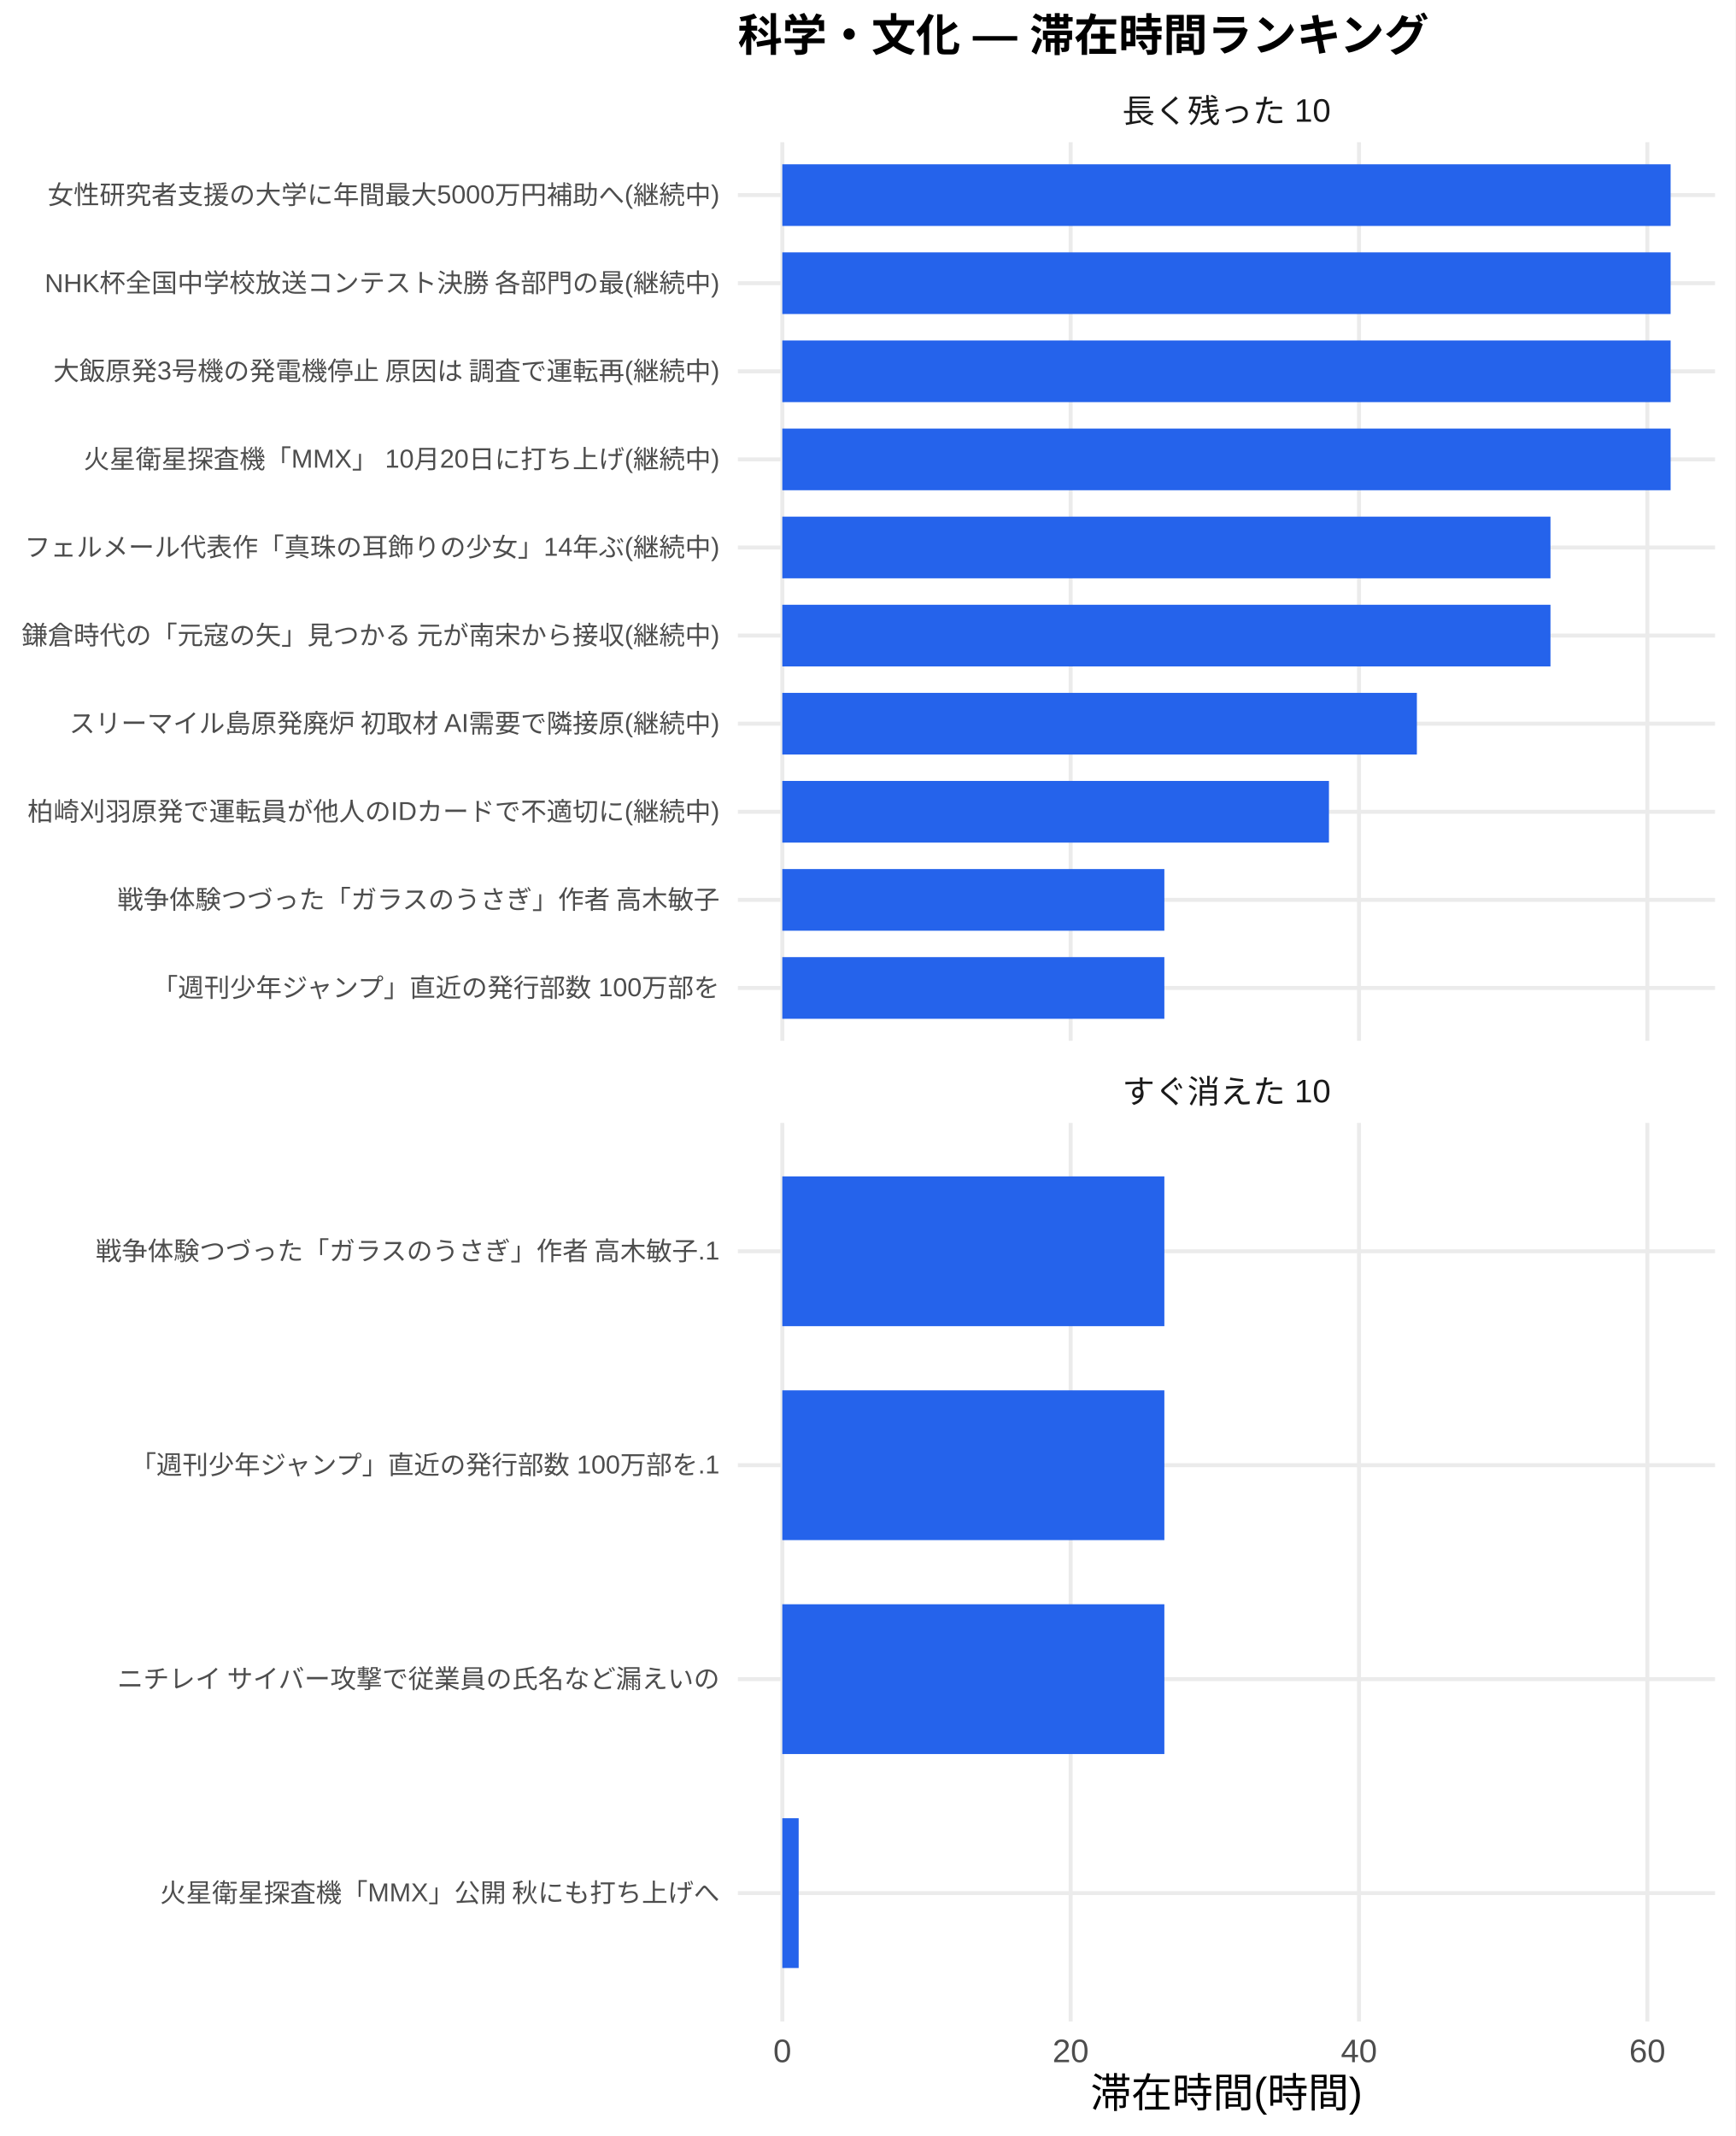
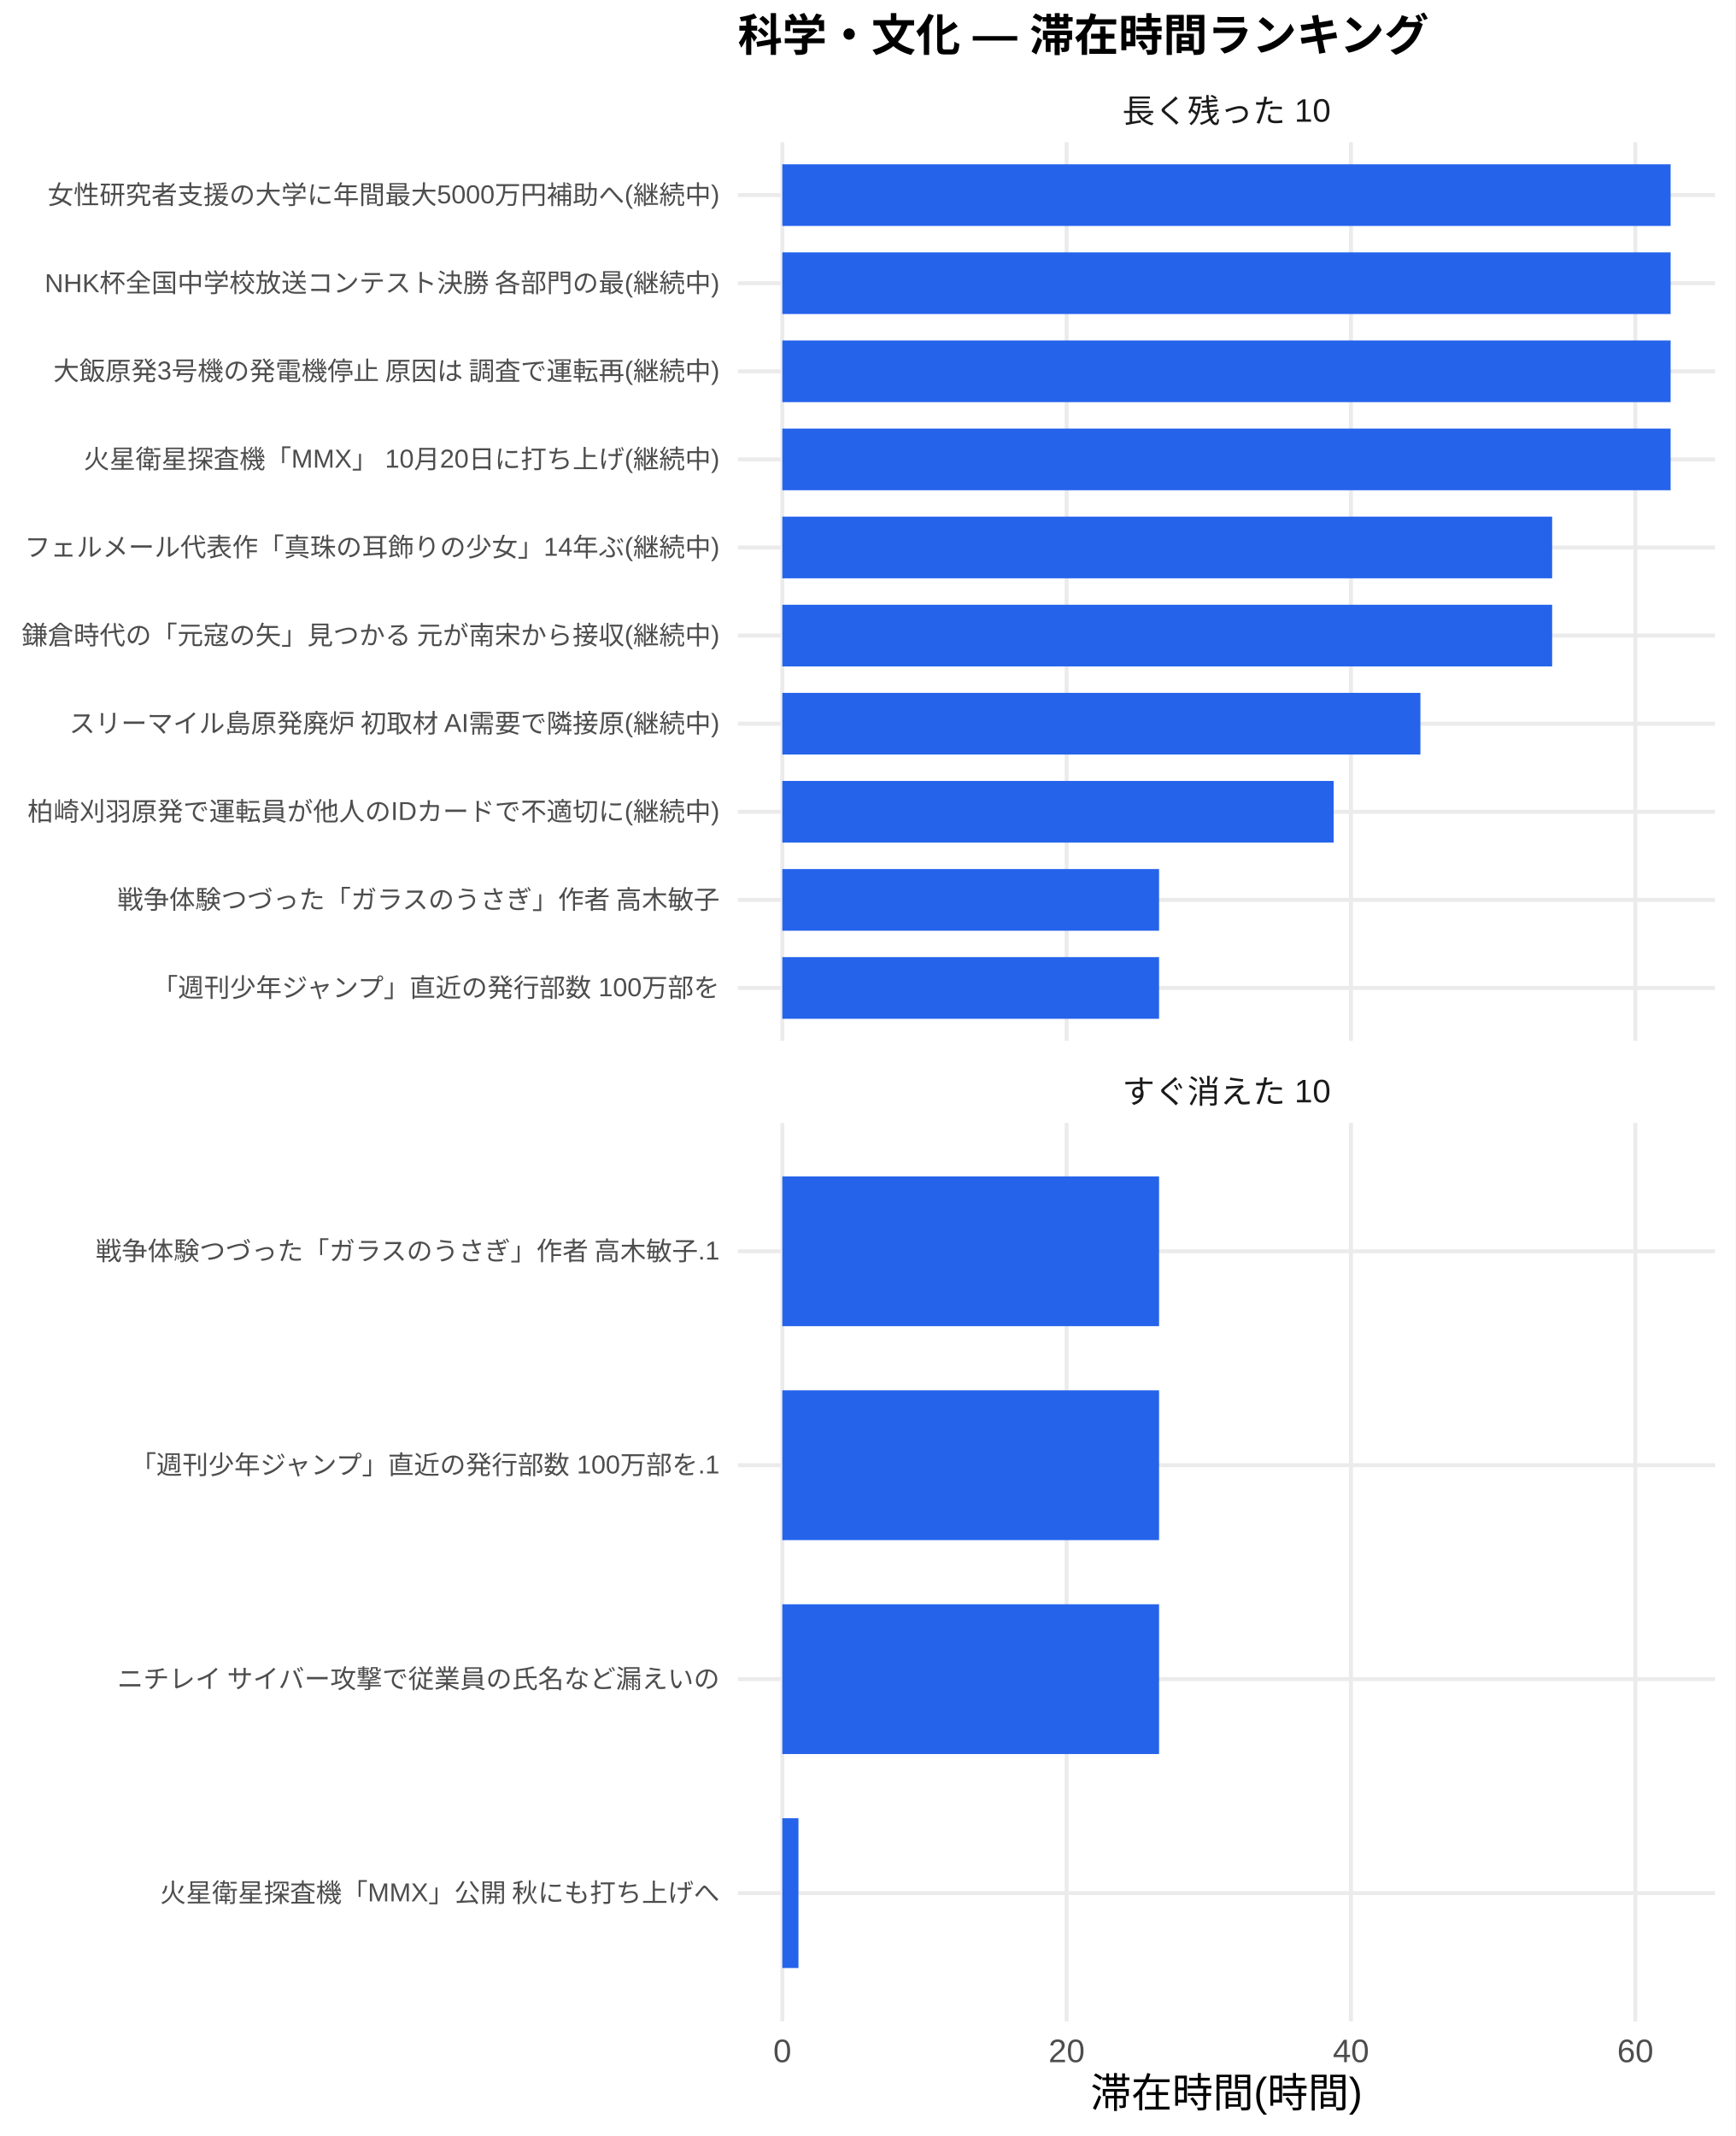
<svg xmlns="http://www.w3.org/2000/svg" width="468.00pt" height="576.00pt" viewBox="0 0 468.00 576.00">
  <g class="svglite">
    <defs>
      <style type="text/css">
    .svglite line, .svglite polyline, .svglite polygon, .svglite path, .svglite rect, .svglite circle {
      fill: none;
      stroke: #000000;
      stroke-linecap: round;
      stroke-linejoin: round;
      stroke-miterlimit: 10.00;
    }
    .svglite text {
      white-space: pre;
    }
    .svglite g.glyphgroup path {
      fill: inherit;
      stroke: none;
    }
  </style>
    </defs>
    <rect width="100%" height="100%" style="stroke: none; fill: #FFFFFF;" />
    <defs>
      <clipPath id="cpMC4wMHw0NjguMDB8MC4wMHw1NzYuMDA=">
        <rect x="0.00" y="0.00" width="468.00" height="576.00" />
      </clipPath>
    </defs>
    <g clip-path="url(#cpMC4wMHw0NjguMDB8MC4wMHw1NzYuMDA=)">
      <rect x="0" y="0.00" width="468.00" height="576.00" style="stroke-width: 1.07; stroke: none; fill: #FFFFFF;" />
    </g>
    <defs>
      <clipPath id="cpMTk5LjAwfDQ2Mi41MnwzOC4zNnwyODAuNjc=">
        <rect x="199.00" y="38.36" width="263.52" height="242.31" />
      </clipPath>
    </defs>
    <g clip-path="url(#cpMTk5LjAwfDQ2Mi41MnwzOC4zNnwyODAuNjc=)">
      <polyline points="199.00,266.42 462.52,266.42 " style="stroke-width: 1.07; stroke: #EBEBEB; stroke-linecap: butt;" />
      <polyline points="199.00,242.66 462.52,242.66 " style="stroke-width: 1.07; stroke: #EBEBEB; stroke-linecap: butt;" />
      <polyline points="199.00,218.91 462.52,218.91 " style="stroke-width: 1.07; stroke: #EBEBEB; stroke-linecap: butt;" />
      <polyline points="199.00,195.15 462.52,195.15 " style="stroke-width: 1.07; stroke: #EBEBEB; stroke-linecap: butt;" />
      <polyline points="199.00,171.39 462.52,171.39 " style="stroke-width: 1.07; stroke: #EBEBEB; stroke-linecap: butt;" />
      <polyline points="199.00,147.64 462.52,147.64 " style="stroke-width: 1.07; stroke: #EBEBEB; stroke-linecap: butt;" />
      <polyline points="199.00,123.88 462.52,123.88 " style="stroke-width: 1.07; stroke: #EBEBEB; stroke-linecap: butt;" />
      <polyline points="199.00,100.13 462.52,100.13 " style="stroke-width: 1.07; stroke: #EBEBEB; stroke-linecap: butt;" />
      <polyline points="199.00,76.37 462.52,76.37 " style="stroke-width: 1.07; stroke: #EBEBEB; stroke-linecap: butt;" />
      <polyline points="199.00,52.61 462.52,52.61 " style="stroke-width: 1.07; stroke: #EBEBEB; stroke-linecap: butt;" />
      <polyline points="210.98,280.67 210.98,38.36 " style="stroke-width: 1.07; stroke: #EBEBEB; stroke-linecap: butt;" />
-       <polyline points="288.74,280.67 288.74,38.36 " style="stroke-width: 1.07; stroke: #EBEBEB; stroke-linecap: butt;" />
-       <polyline points="366.50,280.67 366.50,38.36 " style="stroke-width: 1.07; stroke: #EBEBEB; stroke-linecap: butt;" />
-       <polyline points="444.26,280.67 444.26,38.36 " style="stroke-width: 1.07; stroke: #EBEBEB; stroke-linecap: butt;" />
+       <polyline points="287.66,280.67 287.66,38.36 " style="stroke-width: 1.07; stroke: #EBEBEB; stroke-linecap: butt;" />
+       <polyline points="364.34,280.67 364.34,38.36 " style="stroke-width: 1.07; stroke: #EBEBEB; stroke-linecap: butt;" />
+       <polyline points="441.02,280.67 441.02,38.36 " style="stroke-width: 1.07; stroke: #EBEBEB; stroke-linecap: butt;" />
      <rect x="210.98" y="44.30" width="239.56" height="16.63" style="stroke-width: 1.07; stroke: none; stroke-linecap: butt; stroke-linejoin: miter; fill: #2563EB;" />
      <rect x="210.98" y="68.05" width="239.56" height="16.63" style="stroke-width: 1.07; stroke: none; stroke-linecap: butt; stroke-linejoin: miter; fill: #2563EB;" />
      <rect x="210.98" y="91.81" width="239.56" height="16.63" style="stroke-width: 1.07; stroke: none; stroke-linecap: butt; stroke-linejoin: miter; fill: #2563EB;" />
      <rect x="210.98" y="115.57" width="239.56" height="16.63" style="stroke-width: 1.07; stroke: none; stroke-linecap: butt; stroke-linejoin: miter; fill: #2563EB;" />
-       <rect x="210.98" y="139.32" width="207.16" height="16.63" style="stroke-width: 1.07; stroke: none; stroke-linecap: butt; stroke-linejoin: miter; fill: #2563EB;" />
-       <rect x="210.98" y="163.08" width="207.16" height="16.63" style="stroke-width: 1.07; stroke: none; stroke-linecap: butt; stroke-linejoin: miter; fill: #2563EB;" />
-       <rect x="210.98" y="186.84" width="171.13" height="16.63" style="stroke-width: 1.07; stroke: none; stroke-linecap: butt; stroke-linejoin: miter; fill: #2563EB;" />
-       <rect x="210.98" y="210.59" width="147.42" height="16.63" style="stroke-width: 1.07; stroke: none; stroke-linecap: butt; stroke-linejoin: miter; fill: #2563EB;" />
-       <rect x="210.98" y="234.35" width="103.03" height="16.63" style="stroke-width: 1.07; stroke: none; stroke-linecap: butt; stroke-linejoin: miter; fill: #2563EB;" />
-       <rect x="210.98" y="258.10" width="103.03" height="16.63" style="stroke-width: 1.07; stroke: none; stroke-linecap: butt; stroke-linejoin: miter; fill: #2563EB;" />
+       <rect x="210.98" y="139.32" width="207.61" height="16.63" style="stroke-width: 1.07; stroke: none; stroke-linecap: butt; stroke-linejoin: miter; fill: #2563EB;" />
+       <rect x="210.98" y="163.08" width="207.61" height="16.63" style="stroke-width: 1.07; stroke: none; stroke-linecap: butt; stroke-linejoin: miter; fill: #2563EB;" />
+       <rect x="210.98" y="186.84" width="172.08" height="16.63" style="stroke-width: 1.07; stroke: none; stroke-linecap: butt; stroke-linejoin: miter; fill: #2563EB;" />
+       <rect x="210.98" y="210.59" width="148.69" height="16.63" style="stroke-width: 1.07; stroke: none; stroke-linecap: butt; stroke-linejoin: miter; fill: #2563EB;" />
+       <rect x="210.98" y="234.35" width="101.60" height="16.63" style="stroke-width: 1.07; stroke: none; stroke-linecap: butt; stroke-linejoin: miter; fill: #2563EB;" />
+       <rect x="210.98" y="258.10" width="101.60" height="16.63" style="stroke-width: 1.07; stroke: none; stroke-linecap: butt; stroke-linejoin: miter; fill: #2563EB;" />
    </g>
    <g clip-path="url(#cpMC4wMHw0NjguMDB8MC4wMHw1NzYuMDA=)">
</g>
    <defs>
      <clipPath id="cpMTk5LjAwfDQ2Mi41MnwzMDIuODB8NTQ1LjEy">
        <rect x="199.00" y="302.80" width="263.52" height="242.31" />
      </clipPath>
    </defs>
    <g clip-path="url(#cpMTk5LjAwfDQ2Mi41MnwzMDIuODB8NTQ1LjEy)">
      <polyline points="199.00,510.50 462.52,510.50 " style="stroke-width: 1.07; stroke: #EBEBEB; stroke-linecap: butt;" />
      <polyline points="199.00,452.81 462.52,452.81 " style="stroke-width: 1.07; stroke: #EBEBEB; stroke-linecap: butt;" />
      <polyline points="199.00,395.11 462.52,395.11 " style="stroke-width: 1.07; stroke: #EBEBEB; stroke-linecap: butt;" />
      <polyline points="199.00,337.42 462.52,337.42 " style="stroke-width: 1.07; stroke: #EBEBEB; stroke-linecap: butt;" />
      <polyline points="210.98,545.12 210.98,302.80 " style="stroke-width: 1.07; stroke: #EBEBEB; stroke-linecap: butt;" />
-       <polyline points="288.74,545.12 288.74,302.80 " style="stroke-width: 1.07; stroke: #EBEBEB; stroke-linecap: butt;" />
-       <polyline points="366.50,545.12 366.50,302.80 " style="stroke-width: 1.07; stroke: #EBEBEB; stroke-linecap: butt;" />
-       <polyline points="444.26,545.12 444.26,302.80 " style="stroke-width: 1.07; stroke: #EBEBEB; stroke-linecap: butt;" />
-       <rect x="210.98" y="317.23" width="103.03" height="40.39" style="stroke-width: 1.07; stroke: none; stroke-linecap: butt; stroke-linejoin: miter; fill: #2563EB;" />
-       <rect x="210.98" y="374.92" width="103.03" height="40.39" style="stroke-width: 1.07; stroke: none; stroke-linecap: butt; stroke-linejoin: miter; fill: #2563EB;" />
-       <rect x="210.98" y="432.61" width="103.03" height="40.39" style="stroke-width: 1.07; stroke: none; stroke-linecap: butt; stroke-linejoin: miter; fill: #2563EB;" />
-       <rect x="210.98" y="490.31" width="4.41" height="40.39" style="stroke-width: 1.07; stroke: none; stroke-linecap: butt; stroke-linejoin: miter; fill: #2563EB;" />
+       <polyline points="287.66,545.12 287.66,302.80 " style="stroke-width: 1.07; stroke: #EBEBEB; stroke-linecap: butt;" />
+       <polyline points="364.34,545.12 364.34,302.80 " style="stroke-width: 1.07; stroke: #EBEBEB; stroke-linecap: butt;" />
+       <polyline points="441.02,545.12 441.02,302.80 " style="stroke-width: 1.07; stroke: #EBEBEB; stroke-linecap: butt;" />
+       <rect x="210.98" y="317.23" width="101.60" height="40.39" style="stroke-width: 1.07; stroke: none; stroke-linecap: butt; stroke-linejoin: miter; fill: #2563EB;" />
+       <rect x="210.98" y="374.92" width="101.60" height="40.39" style="stroke-width: 1.07; stroke: none; stroke-linecap: butt; stroke-linejoin: miter; fill: #2563EB;" />
+       <rect x="210.98" y="432.61" width="101.60" height="40.39" style="stroke-width: 1.07; stroke: none; stroke-linecap: butt; stroke-linejoin: miter; fill: #2563EB;" />
+       <rect x="210.98" y="490.31" width="4.35" height="40.39" style="stroke-width: 1.07; stroke: none; stroke-linecap: butt; stroke-linejoin: miter; fill: #2563EB;" />
    </g>
    <g clip-path="url(#cpMC4wMHw0NjguMDB8MC4wMHw1NzYuMDA=)">
</g>
    <defs>
      <clipPath id="cpMTk5LjAwfDQ2Mi41MnwyODYuMTV8MzAyLjgw">
        <rect x="199.00" y="286.15" width="263.52" height="16.65" />
      </clipPath>
    </defs>
    <g clip-path="url(#cpMTk5LjAwfDQ2Mi41MnwyODYuMTV8MzAyLjgw)">
      <text x="330.76" y="297.50" text-anchor="middle" style="font-size: 8.80px;fill: #1A1A1A; font-family: &quot;Liberation Sans&quot;;" textLength="56.20px" lengthAdjust="spacingAndGlyphs">すぐ消えた 10</text>
    </g>
    <g clip-path="url(#cpMC4wMHw0NjguMDB8MC4wMHw1NzYuMDA=)">
</g>
    <defs>
      <clipPath id="cpMTk5LjAwfDQ2Mi41MnwyMS43MXwzOC4zNg==">
        <rect x="199.00" y="21.71" width="263.52" height="16.65" />
      </clipPath>
    </defs>
    <g clip-path="url(#cpMTk5LjAwfDQ2Mi41MnwyMS43MXwzOC4zNg==)">
      <text x="330.76" y="33.06" text-anchor="middle" style="font-size: 8.80px;fill: #1A1A1A; font-family: &quot;Liberation Sans&quot;;" textLength="56.20px" lengthAdjust="spacingAndGlyphs">長く残った 10</text>
    </g>
    <g clip-path="url(#cpMC4wMHw0NjguMDB8MC4wMHw1NzYuMDA=)">
      <text x="210.98" y="556.10" text-anchor="middle" style="font-size: 8.80px;fill: #4D4D4D; font-family: &quot;Liberation Sans&quot;;" textLength="4.89px" lengthAdjust="spacingAndGlyphs">0</text>
-       <text x="288.74" y="556.10" text-anchor="middle" style="font-size: 8.80px;fill: #4D4D4D; font-family: &quot;Liberation Sans&quot;;" textLength="9.78px" lengthAdjust="spacingAndGlyphs">20</text>
-       <text x="366.50" y="556.10" text-anchor="middle" style="font-size: 8.80px;fill: #4D4D4D; font-family: &quot;Liberation Sans&quot;;" textLength="9.78px" lengthAdjust="spacingAndGlyphs">40</text>
-       <text x="444.26" y="556.10" text-anchor="middle" style="font-size: 8.80px;fill: #4D4D4D; font-family: &quot;Liberation Sans&quot;;" textLength="9.78px" lengthAdjust="spacingAndGlyphs">60</text>
+       <text x="287.66" y="556.10" text-anchor="middle" style="font-size: 8.80px;fill: #4D4D4D; font-family: &quot;Liberation Sans&quot;;" textLength="9.78px" lengthAdjust="spacingAndGlyphs">20</text>
+       <text x="364.34" y="556.10" text-anchor="middle" style="font-size: 8.80px;fill: #4D4D4D; font-family: &quot;Liberation Sans&quot;;" textLength="9.78px" lengthAdjust="spacingAndGlyphs">40</text>
+       <text x="441.02" y="556.10" text-anchor="middle" style="font-size: 8.80px;fill: #4D4D4D; font-family: &quot;Liberation Sans&quot;;" textLength="9.78px" lengthAdjust="spacingAndGlyphs">60</text>
      <text x="194.07" y="268.83" text-anchor="end" style="font-size: 7.00px;fill: #4D4D4D; font-family: &quot;Liberation Sans&quot;;" textLength="153.61px" lengthAdjust="spacingAndGlyphs">「週刊少年ジャンプ」直近の発行部数 100万部を</text>
      <text x="194.07" y="245.07" text-anchor="end" style="font-size: 7.00px;fill: #4D4D4D; font-family: &quot;Liberation Sans&quot;;" textLength="162.94px" lengthAdjust="spacingAndGlyphs">戦争体験つづった「ガラスのうさぎ」作者 高木敏子</text>
      <text x="194.07" y="221.31" text-anchor="end" style="font-size: 7.00px;fill: #4D4D4D; font-family: &quot;Liberation Sans&quot;;" textLength="186.66px" lengthAdjust="spacingAndGlyphs">柏崎刈羽原発で運転員が他人のIDカードで不適切に(継続中)</text>
      <text x="194.07" y="197.56" text-anchor="end" style="font-size: 7.00px;fill: #4D4D4D; font-family: &quot;Liberation Sans&quot;;" textLength="175.75px" lengthAdjust="spacingAndGlyphs">スリーマイル島原発廃炉 初取材 AI需要で隣接原(継続中)</text>
      <text x="194.07" y="173.80" text-anchor="end" style="font-size: 7.00px;fill: #4D4D4D; font-family: &quot;Liberation Sans&quot;;" textLength="188.59px" lengthAdjust="spacingAndGlyphs">鎌倉時代の「元寇の矢」見つかる 元が南宋から接収(継続中)</text>
      <text x="194.07" y="150.05" text-anchor="end" style="font-size: 7.00px;fill: #4D4D4D; font-family: &quot;Liberation Sans&quot;;" textLength="187.44px" lengthAdjust="spacingAndGlyphs">フェルメール代表作「真珠の耳飾りの少女」14年ぶ(継続中)</text>
      <text x="194.07" y="126.29" text-anchor="end" style="font-size: 7.00px;fill: #4D4D4D; font-family: &quot;Liberation Sans&quot;;" textLength="171.48px" lengthAdjust="spacingAndGlyphs">火星衛星探査機「MMX」 10月20日に打ち上げ(継続中)</text>
      <text x="194.07" y="102.53" text-anchor="end" style="font-size: 7.00px;fill: #4D4D4D; font-family: &quot;Liberation Sans&quot;;" textLength="180.42px" lengthAdjust="spacingAndGlyphs">大飯原発3号機の発電機停止 原因は 調査で運転再(継続中)</text>
      <text x="194.07" y="78.78" text-anchor="end" style="font-size: 7.00px;fill: #4D4D4D; font-family: &quot;Liberation Sans&quot;;" textLength="182.39px" lengthAdjust="spacingAndGlyphs">NHK杯全国中学校放送コンテスト決勝 各部門の最(継続中)</text>
      <text x="194.07" y="55.02" text-anchor="end" style="font-size: 7.00px;fill: #4D4D4D; font-family: &quot;Liberation Sans&quot;;" textLength="181.22px" lengthAdjust="spacingAndGlyphs">女性研究者支援の大学に年間最大5000万円補助へ(継続中)</text>
      <text x="194.07" y="512.91" text-anchor="end" style="font-size: 7.00px;fill: #4D4D4D; font-family: &quot;Liberation Sans&quot;;" textLength="151.27px" lengthAdjust="spacingAndGlyphs">火星衛星探査機「MMX」公開 秋にも打ち上げへ</text>
      <text x="194.07" y="455.21" text-anchor="end" style="font-size: 7.00px;fill: #4D4D4D; font-family: &quot;Liberation Sans&quot;;" textLength="162.94px" lengthAdjust="spacingAndGlyphs">ニチレイ サイバー攻撃で従業員の氏名など漏えいの</text>
      <text x="194.07" y="397.52" text-anchor="end" style="font-size: 7.00px;fill: #4D4D4D; font-family: &quot;Liberation Sans&quot;;" textLength="159.44px" lengthAdjust="spacingAndGlyphs">「週刊少年ジャンプ」直近の発行部数 100万部を.1</text>
      <text x="194.07" y="339.83" text-anchor="end" style="font-size: 7.00px;fill: #4D4D4D; font-family: &quot;Liberation Sans&quot;;" textLength="168.77px" lengthAdjust="spacingAndGlyphs">戦争体験つづった「ガラスのうさぎ」作者 高木敏子.1</text>
      <text x="330.76" y="568.24" text-anchor="middle" style="font-size: 11.00px; font-family: &quot;Liberation Sans&quot;;" textLength="73.31px" lengthAdjust="spacingAndGlyphs">滞在時間(時間)</text>
      <text x="199.00" y="13.74" style="font-size: 12.00px; font-weight: bold; font-family: &quot;Liberation Sans&quot;;" textLength="186.66px" lengthAdjust="spacingAndGlyphs">科学・文化 — 滞在時間ランキング</text>
    </g>
  </g>
</svg>
